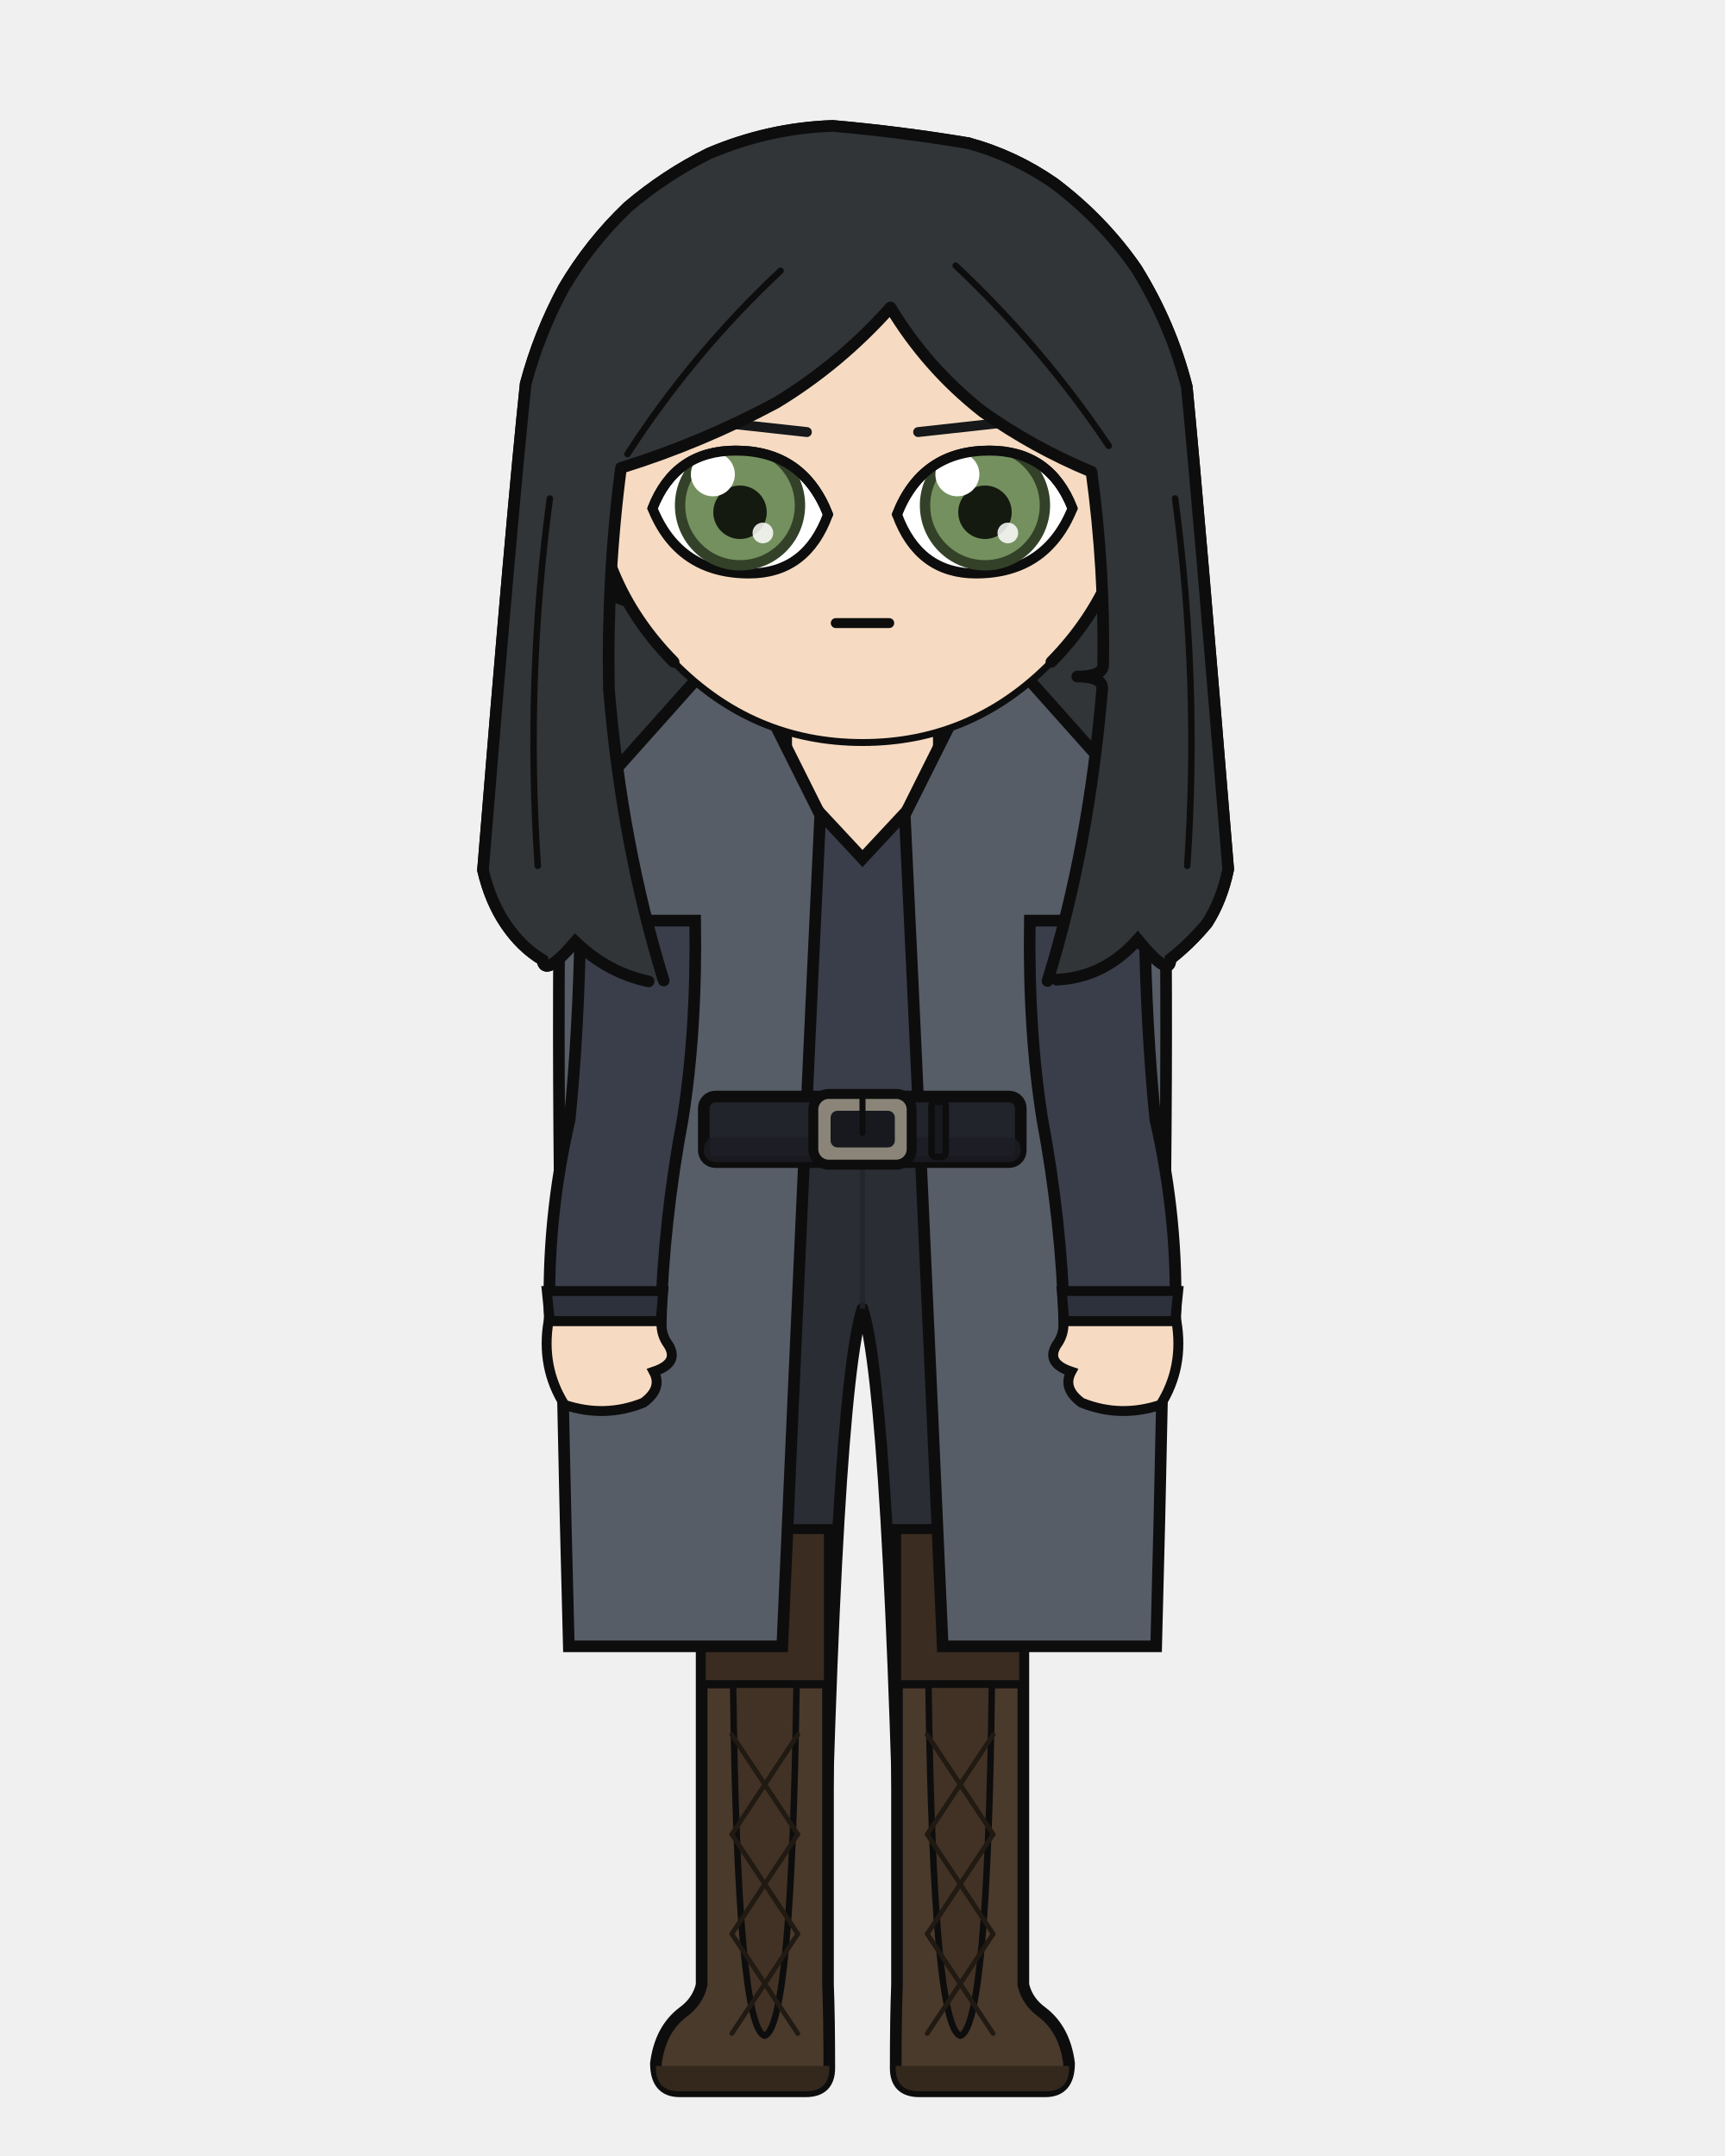
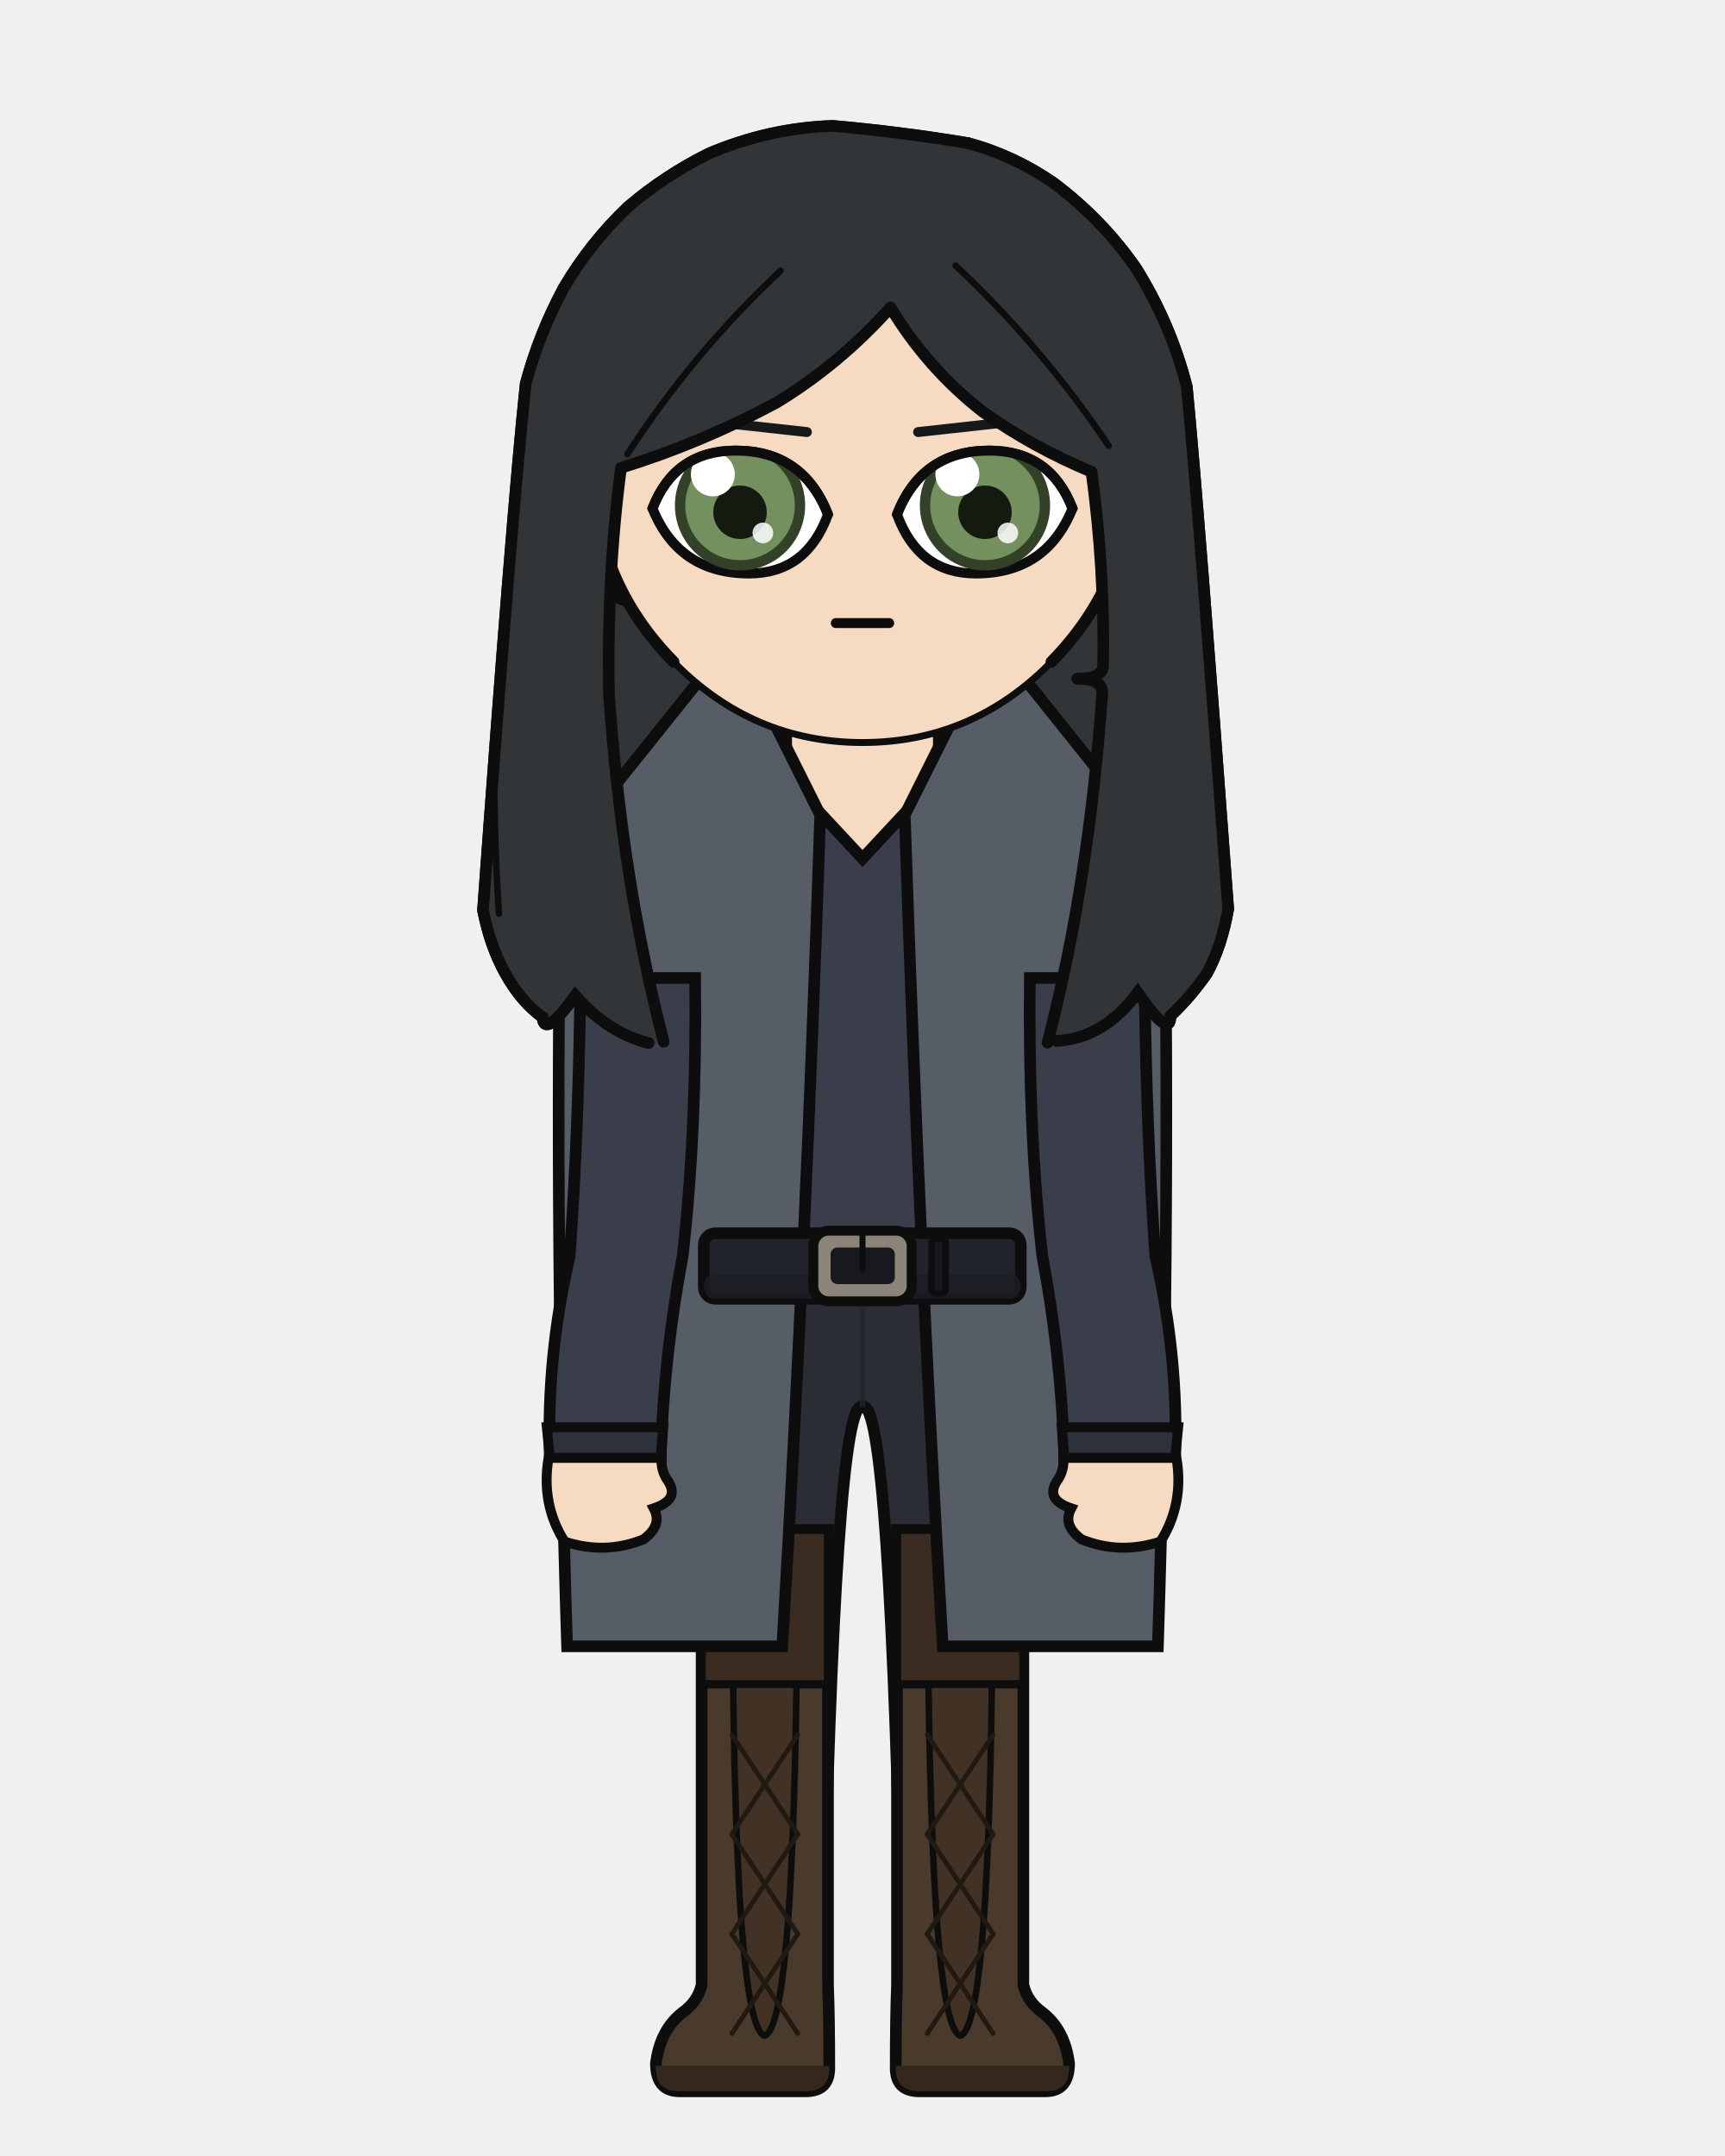
<svg xmlns="http://www.w3.org/2000/svg" width="400" height="500" viewBox="0 0 400 500">
  <defs>
    <clipPath id="hair-front">
-       <path d="M 153.9 227.4 Q 144.2 196.0 141.2 159.8 Q 140.7 133.6 144.0 108.5 Q 162.7 102.7 180.0 93.4 Q 194.7 84.5 206.5 71.3 Q 215.0 85.4 227.9 95.5 Q 239.6 103.8 253.1 109.4 Q 256.2 132.0 255.8 154.4 Q 255.5 156.9 249.8 156.9 Q 255.6 156.9 255.6 159.6 Q 252.5 196.7 242.9 227.5 Q 243.9 227.4 245.0 227.2 Q 256.0 226.7 263.8 217.9 Q 271.4 227.1 271.4 222.4 Q 276.0 218.8 279.9 214.1 Q 283.3 208.8 284.8 201.6 Q 278.0 118.6 275.2 89.7 Q 271.5 75.2 263.5 62.3 Q 255.7 51.0 244.4 42.5 Q 235.2 36.1 224.5 33.2 Q 208.9 30.6 193.1 29.2 Q 178.3 29.7 164.4 35.6 Q 154.3 40.6 145.6 48.0 Q 136.8 56.4 130.7 66.8 Q 125.0 77.4 121.9 89.0 Q 118.7 119.2 112.0 201.8 Q 113.7 209.0 117.2 214.2 Q 120.8 219.6 125.8 222.6 Q 126.2 226.8 133.4 218.4 Q 140.9 225.6 150.4 227.6 Q 152.2 227.5 153.9 227.4 Z" />
+       <path d="M 153.9 241.6 Q 144.2 204.1 141.2 160.9 Q 140.7 133.6 144.0 108.5 Q 162.7 102.7 180.0 93.4 Q 194.7 84.5 206.5 71.3 Q 215.0 85.4 227.9 95.5 Q 239.6 103.8 253.1 109.4 Q 256.2 132.0 255.8 154.5 Q 255.5 157.4 249.8 157.4 Q 255.6 157.4 255.6 160.7 Q 252.5 205.0 242.9 241.8 Q 243.9 241.6 245.0 241.4 Q 256.0 240.8 263.8 230.2 Q 271.4 241.2 271.4 235.6 Q 276.0 231.3 279.9 225.7 Q 283.3 219.4 284.8 210.8 Q 278.0 118.6 275.2 89.7 Q 271.5 75.2 263.5 62.3 Q 255.7 51.0 244.4 42.5 Q 235.2 36.1 224.5 33.2 Q 208.9 30.6 193.1 29.2 Q 178.3 29.7 164.4 35.6 Q 154.3 40.6 145.6 48.0 Q 136.8 56.4 130.7 66.8 Q 125.0 77.4 121.9 89.0 Q 118.7 119.2 112.0 211.1 Q 113.7 219.6 117.2 225.8 Q 120.8 232.3 125.8 235.9 Q 126.2 240.9 133.4 230.9 Q 140.9 239.5 150.4 241.9 Q 152.2 241.7 153.9 241.6 Z" />
    </clipPath>
  </defs>
-   <path d="M 150.4 227.6 Q 140.9 225.6 133.4 218.4 Q 126.2 226.8 125.8 222.6 Q 120.8 219.6 117.2 214.2 Q 113.7 209.0 112.0 201.8 Q 118.7 119.2 121.9 89.0 Q 125.0 77.4 130.7 66.8 Q 136.8 56.4 145.6 48.0 Q 154.3 40.6 164.4 35.6 Q 178.3 29.7 193.1 29.2 Q 208.9 30.6 224.5 33.2 Q 235.2 36.1 244.4 42.5 Q 255.7 51.0 263.5 62.3 Q 271.5 75.2 275.2 89.7 Q 278.0 118.6 284.8 201.6 Q 283.3 208.8 279.9 214.1 Q 276.0 218.8 271.4 222.4 Q 271.4 227.1 263.8 217.9 Q 256.0 226.7 245.0 227.2 Q 197.7 237.8 150.4 227.6 Z" fill="#313538" />
-   <path d="M 150.4 227.6 Q 140.9 225.6 133.4 218.4 Q 126.2 226.8 125.8 222.6 Q 120.8 219.6 117.2 214.2 Q 113.7 209.0 112.0 201.8 Q 118.7 119.2 121.9 89.0 Q 125.0 77.4 130.7 66.8 Q 136.8 56.4 145.6 48.0 Q 154.3 40.6 164.4 35.6 Q 178.3 29.7 193.1 29.2 Q 208.9 30.6 224.5 33.2 Q 235.2 36.1 244.4 42.5 Q 255.7 51.0 263.5 62.3 Q 271.5 75.2 275.2 89.7 Q 278.0 118.6 284.8 201.6 Q 283.3 208.8 279.9 214.1 Q 276.0 218.8 271.4 222.4 Q 271.4 227.1 263.8 217.9 Q 256.0 226.7 245.0 227.2 Q 197.7 237.8 150.4 227.6 Z" fill="none" stroke="#0d0d0d" stroke-width="2.7" stroke-linecap="round" stroke-linejoin="round" />
+   <path d="M 150.4 241.9 Q 140.9 239.5 133.4 230.9 Q 126.2 240.9 125.8 235.9 Q 120.8 232.3 117.2 225.8 Q 113.7 219.6 112.0 211.1 Q 118.7 119.2 121.9 89.0 Q 125.0 77.4 130.7 66.8 Q 136.8 56.4 145.6 48.0 Q 154.3 40.6 164.4 35.6 Q 178.3 29.7 193.1 29.2 Q 208.9 30.6 224.5 33.2 Q 235.2 36.1 244.4 42.5 Q 255.7 51.0 263.5 62.3 Q 271.5 75.2 275.2 89.7 Q 278.0 118.6 284.8 210.8 Q 283.3 219.4 279.9 225.7 Q 276.0 231.3 271.4 235.6 Q 271.4 241.2 263.8 230.2 Q 256.0 240.8 245.0 241.4 Q 197.7 252.0 150.4 241.9 Z" fill="#313538" />
+   <path d="M 150.4 241.9 Q 140.9 239.5 133.4 230.9 Q 126.2 240.9 125.8 235.9 Q 120.8 232.3 117.2 225.8 Q 113.7 219.6 112.0 211.1 Q 118.7 119.2 121.9 89.0 Q 125.0 77.4 130.7 66.8 Q 136.8 56.4 145.6 48.0 Q 154.3 40.6 164.4 35.6 Q 178.3 29.7 193.1 29.2 Q 208.9 30.6 224.5 33.2 Q 235.2 36.1 244.4 42.5 Q 255.7 51.0 263.5 62.3 Q 271.5 75.2 275.2 89.7 Q 278.0 118.6 284.8 210.8 Q 283.3 219.4 279.9 225.7 Q 276.0 231.3 271.4 235.6 Q 271.4 241.2 263.8 230.2 Q 256.0 240.8 245.0 241.4 Q 197.7 252.0 150.4 241.9 Z" fill="none" stroke="#0d0d0d" stroke-width="2.7" stroke-linecap="round" stroke-linejoin="round" />
  <rect x="182.3" y="162.3" width="35.5" height="37.3" rx="12.4" fill="#f6dbc2" />
  <line x1="182.3" y1="162.3" x2="182.3" y2="199.6" stroke="#0d0d0d" stroke-width="2.7" />
  <line x1="217.7" y1="162.3" x2="217.7" y2="199.6" stroke="#0d0d0d" stroke-width="2.7" />
-   <path d="M 161.1 261.9 L 238.9 261.9 Q 238.9 304.9 237.3 323.4 Q 237.3 371.3 236.0 460.3 L 209.3 460.3 Q 206.4 323.4 200.0 303.5 Q 193.6 323.4 190.7 460.3 L 164.0 460.3 Q 162.7 371.3 162.7 323.4 Q 161.1 304.9 161.1 261.9 Z" fill="#2b2d34" stroke="#0d0d0d" stroke-width="2.7" stroke-linejoin="round" />
-   <line x1="200.0" y1="266.9" x2="200.0" y2="303.5" stroke="#22242a" stroke-width="1.2" opacity="0.8" />
-   <path d="M 162.7 268.5 Q 170.8 281.0 179.0 297.7" fill="none" stroke="#22242a" stroke-width="1.2" opacity="0.8" />
-   <path d="M 237.3 268.5 Q 229.2 281.0 221.0 297.7" fill="none" stroke="#22242a" stroke-width="1.2" opacity="0.8" />
+   <path d="M 161.1 293.6 L 238.9 293.6 Q 238.9 314.4 237.3 323.4 Q 237.3 371.3 236.0 460.3 L 209.3 460.3 Q 206.4 323.4 200.0 326.3 Q 193.6 323.4 190.7 460.3 L 164.0 460.3 Q 162.7 371.3 162.7 323.4 Q 161.1 314.4 161.1 293.6 Z" fill="#2b2d34" stroke="#0d0d0d" stroke-width="2.7" stroke-linejoin="round" />
+   <line x1="200.0" y1="297.5" x2="200.0" y2="326.3" stroke="#22242a" stroke-width="1.2" opacity="0.8" />
+   <path d="M 162.7 298.8 Q 170.8 308.6 179.0 321.7" fill="none" stroke="#22242a" stroke-width="1.2" opacity="0.8" />
+   <path d="M 237.3 298.8 Q 229.2 308.6 221.0 321.7" fill="none" stroke="#22242a" stroke-width="1.2" opacity="0.8" />
  <path d="M 192.0 354.8 L 192.0 460.3 Q 192.3 467.7 192.3 479.6 Q 192.3 485.0 186.8 485.0 L 157.6 485.0 Q 152.1 485.0 152.1 478.5 Q 153.1 470.7 158.3 466.7 Q 161.8 464.2 162.7 460.3 L 162.7 354.8 Z" fill="#4a3a2c" stroke="#0d0d0d" stroke-width="2.7" />
  <path d="M 192.3 479.1 L 152.1 479.1 L 152.1 479.6 Q 152.1 485.0 157.6 485.0 L 186.8 485.0 Q 192.3 485.0 192.3 479.6 Z" fill="#34281d" />
  <rect x="162.7" y="354.8" width="29.3" height="35.8" fill="#3a2c20" stroke="#0d0d0d" stroke-width="1.9" />
  <path d="M 170.0 390.7 L 184.7 390.7 Q 183.6 470.2 177.3 472.1 Q 171.0 470.2 170.0 390.7 Z" fill="#413225" stroke="#0d0d0d" stroke-width="1.5" />
  <line x1="185.0" y1="402.3" x2="169.7" y2="425.4" stroke="#211a13" stroke-width="1.1" stroke-linecap="round" />
  <line x1="169.7" y1="402.3" x2="185.0" y2="425.4" stroke="#211a13" stroke-width="1.1" stroke-linecap="round" />
  <line x1="185.0" y1="425.4" x2="169.7" y2="448.5" stroke="#211a13" stroke-width="1.1" stroke-linecap="round" />
  <line x1="169.7" y1="425.4" x2="185.0" y2="448.5" stroke="#211a13" stroke-width="1.1" stroke-linecap="round" />
  <line x1="185.0" y1="448.5" x2="169.7" y2="471.6" stroke="#211a13" stroke-width="1.1" stroke-linecap="round" />
  <line x1="169.7" y1="448.5" x2="185.0" y2="471.6" stroke="#211a13" stroke-width="1.1" stroke-linecap="round" />
  <path d="M 208.0 354.8 L 208.0 460.3 Q 207.7 467.7 207.7 479.6 Q 207.7 485.0 213.2 485.0 L 242.4 485.0 Q 247.9 485.0 247.9 478.5 Q 246.9 470.7 241.7 466.7 Q 238.2 464.2 237.3 460.3 L 237.3 354.8 Z" fill="#4a3a2c" stroke="#0d0d0d" stroke-width="2.7" />
  <path d="M 207.7 479.1 L 247.9 479.1 L 247.9 479.6 Q 247.9 485.0 242.4 485.0 L 213.2 485.0 Q 207.7 485.0 207.7 479.6 Z" fill="#34281d" />
  <rect x="208.0" y="354.8" width="29.3" height="35.8" fill="#3a2c20" stroke="#0d0d0d" stroke-width="1.9" />
  <path d="M 215.3 390.7 L 230.0 390.7 Q 229.0 470.2 222.7 472.1 Q 216.4 470.2 215.3 390.7 Z" fill="#413225" stroke="#0d0d0d" stroke-width="1.5" />
  <line x1="230.3" y1="402.3" x2="215.0" y2="425.4" stroke="#211a13" stroke-width="1.1" stroke-linecap="round" />
  <line x1="215.0" y1="402.3" x2="230.3" y2="425.4" stroke="#211a13" stroke-width="1.1" stroke-linecap="round" />
  <line x1="230.3" y1="425.4" x2="215.0" y2="448.5" stroke="#211a13" stroke-width="1.1" stroke-linecap="round" />
  <line x1="215.0" y1="425.4" x2="230.3" y2="448.5" stroke="#211a13" stroke-width="1.1" stroke-linecap="round" />
  <line x1="230.3" y1="448.5" x2="215.0" y2="471.6" stroke="#211a13" stroke-width="1.1" stroke-linecap="round" />
  <line x1="215.0" y1="448.5" x2="230.3" y2="471.6" stroke="#211a13" stroke-width="1.1" stroke-linecap="round" />
-   <path d="M 176.6 176.3 Q 165.8 191.9 131.6 199.2 Q 131.6 213.5 161.1 213.5 Q 161.1 238.8 164.3 259.6 Q 164.0 260.8 164.0 261.9 L 236.0 261.9 Q 236.0 260.8 235.7 259.6 Q 238.9 238.8 238.9 213.5 Q 268.4 213.5 268.4 199.2 Q 242.4 185.8 223.4 176.3 L 217.7 176.3 L 217.7 180.1 L 200.0 199.1 L 182.3 180.1 L 182.3 176.3 Z" fill="#3a3e4a" stroke="#0d0d0d" stroke-width="2.7" />
-   <path d="M 190.2 189.0 L 169.8 148.2 L 130.0 192.8 Q 128.6 259.6 131.9 381.8 L 181.4 381.8 Q 186.8 259.6 190.2 189.0 Z" fill="#575d67" stroke="#0d0d0d" stroke-width="2.7" />
-   <path d="M 209.8 189.0 L 230.2 148.2 L 270.0 192.8 Q 271.4 259.6 268.1 381.8 L 218.6 381.8 Q 213.2 259.6 209.8 189.0 Z" fill="#575d67" stroke="#0d0d0d" stroke-width="2.7" />
-   <rect x="163.2" y="254.3" width="73.5" height="15.2" rx="2.7" fill="#22242c" stroke="#0d0d0d" stroke-width="2.7" />
-   <rect x="163.2" y="263.7" width="73.5" height="5.8" rx="2.7" fill="#1b1c23" opacity="0.8" />
-   <rect x="188.6" y="253.7" width="22.8" height="16.4" rx="3.6" fill="#8a8578" stroke="#0d0d0d" stroke-width="2.3" />
-   <rect x="192.6" y="257.6" width="14.9" height="8.5" rx="1.6" fill="#17191f" />
-   <line x1="200.0" y1="253.7" x2="200.0" y2="262.7" stroke="#0d0d0d" stroke-width="1.4" stroke-linecap="round" />
-   <rect x="216.0" y="255.5" width="3.3" height="12.8" rx="1.0" fill="#17191f" stroke="#0d0d0d" stroke-width="1.5" />
-   <path d="M 161.2 213.5 L 134.6 213.5 Q 134.2 238.8 132.1 259.6 Q 126.7 283.0 127.5 306.4 L 153.2 306.4 Q 153.9 283.0 158.3 259.6 Q 161.6 238.8 161.2 213.5 Z" fill="#3a3e4a" stroke="#0d0d0d" stroke-width="2.7" />
-   <path d="M 126.8 299.4 L 153.8 299.4 L 153.2 306.4 L 127.5 306.4 Z" fill="#2d313b" stroke="#0d0d0d" stroke-width="2.3" />
-   <path d="M 127.2 306.4 Q 125.4 317.1 130.9 325.8 Q 140.3 328.9 149.2 325.3 Q 153.7 322.0 151.6 318.1 Q 157.6 316.1 155.0 311.9 Q 153.2 309.5 153.4 306.4 Z" fill="#f6dbc2" stroke="#0d0d0d" stroke-width="2.3" />
-   <path d="M 238.8 213.5 L 265.4 213.5 Q 265.8 238.8 267.9 259.6 Q 273.3 283.0 272.5 306.4 L 246.8 306.4 Q 246.1 283.0 241.7 259.6 Q 238.4 238.8 238.8 213.5 Z" fill="#3a3e4a" stroke="#0d0d0d" stroke-width="2.7" />
-   <path d="M 246.2 299.4 L 273.2 299.4 L 272.5 306.4 L 246.8 306.4 Z" fill="#2d313b" stroke="#0d0d0d" stroke-width="2.3" />
-   <path d="M 272.8 306.4 Q 274.6 317.1 269.1 325.8 Q 259.7 328.9 250.8 325.3 Q 246.3 322.0 248.4 318.1 Q 242.4 316.1 245.0 311.9 Q 246.8 309.5 246.6 306.4 Z" fill="#f6dbc2" stroke="#0d0d0d" stroke-width="2.3" />
+   <path d="M 176.6 176.3 Q 165.8 196.6 131.6 206.8 Q 131.6 226.8 161.1 226.8 Q 161.1 262.3 164.3 291.3 Q 164.0 292.5 164.0 293.6 L 236.0 293.6 Q 236.0 292.5 235.7 291.3 Q 238.9 262.3 238.9 226.8 Q 268.4 226.8 268.4 206.8 Q 242.4 188.1 223.4 176.3 L 217.7 176.3 L 217.7 180.1 L 200.0 199.1 L 182.3 180.1 L 182.3 176.3 Z" fill="#3a3e4a" stroke="#0d0d0d" stroke-width="2.7" />
+   <path d="M 190.2 189.0 L 169.8 148.2 L 130.0 197.9 Q 128.6 291.3 131.5 381.8 L 181.4 381.8 Q 186.8 291.3 190.2 189.0 Z" fill="#575d67" stroke="#0d0d0d" stroke-width="2.7" />
+   <path d="M 209.8 189.0 L 230.2 148.2 L 270.0 197.9 Q 271.4 291.3 268.5 381.8 L 218.6 381.8 Q 213.2 291.3 209.8 189.0 Z" fill="#575d67" stroke="#0d0d0d" stroke-width="2.7" />
+   <rect x="163.2" y="286.0" width="73.5" height="15.2" rx="2.7" fill="#22242c" stroke="#0d0d0d" stroke-width="2.7" />
+   <rect x="163.2" y="295.4" width="73.5" height="5.8" rx="2.7" fill="#1b1c23" opacity="0.8" />
+   <rect x="188.6" y="285.4" width="22.8" height="16.4" rx="3.6" fill="#8a8578" stroke="#0d0d0d" stroke-width="2.3" />
+   <rect x="192.6" y="289.3" width="14.9" height="8.5" rx="1.6" fill="#17191f" />
+   <line x1="200.0" y1="285.4" x2="200.0" y2="294.4" stroke="#0d0d0d" stroke-width="1.4" stroke-linecap="round" />
+   <rect x="216.0" y="287.2" width="3.3" height="12.8" rx="1.0" fill="#17191f" stroke="#0d0d0d" stroke-width="1.5" />
+   <path d="M 161.2 226.8 L 134.6 226.8 Q 134.2 262.3 132.1 291.3 Q 126.7 314.7 127.5 338.1 L 153.2 338.1 Q 153.9 314.7 158.3 291.3 Q 161.6 262.3 161.2 226.8 Z" fill="#3a3e4a" stroke="#0d0d0d" stroke-width="2.7" />
+   <path d="M 126.8 331.0 L 153.8 331.0 L 153.2 338.1 L 127.5 338.1 Z" fill="#2d313b" stroke="#0d0d0d" stroke-width="2.3" />
+   <path d="M 127.2 338.1 Q 125.4 348.8 130.9 357.5 Q 140.3 360.6 149.2 357.0 Q 153.7 353.7 151.6 349.8 Q 157.6 347.8 155.0 343.6 Q 153.2 341.2 153.4 338.1 Z" fill="#f6dbc2" stroke="#0d0d0d" stroke-width="2.3" />
+   <path d="M 238.8 226.8 L 265.4 226.8 Q 265.8 262.3 267.9 291.3 Q 273.3 314.7 272.5 338.1 L 246.8 338.1 Q 246.1 314.7 241.7 291.3 Q 238.4 262.3 238.8 226.8 Z" fill="#3a3e4a" stroke="#0d0d0d" stroke-width="2.7" />
+   <path d="M 246.2 331.0 L 273.2 331.0 L 272.5 338.1 L 246.8 338.1 Z" fill="#2d313b" stroke="#0d0d0d" stroke-width="2.3" />
+   <path d="M 272.8 338.1 Q 274.6 348.8 269.1 357.5 Q 259.7 360.6 250.8 357.0 Q 246.3 353.7 248.4 349.8 Q 242.4 347.8 245.0 343.6 Q 246.8 341.2 246.6 338.1 Z" fill="#f6dbc2" stroke="#0d0d0d" stroke-width="2.3" />
  <path d="M 137.4 110.4 Q 133.8 110.6 131.5 114.3 Q 129.5 118.3 130.8 124.9 Q 132.8 129.6 135.6 133.1 Q 141.1 138.4 145.8 139.5 Z" fill="#f6dbc2" />
  <path d="M 137.4 110.4 Q 133.8 110.6 131.5 114.3 Q 129.5 118.3 130.8 124.9 Q 132.8 129.6 135.6 133.1 Q 141.1 138.4 145.8 139.5" fill="none" stroke="#0d0d0d" stroke-width="2.7" stroke-linecap="round" />
  <path d="M 132.7 122.1 Q 132.0 118.9 132.5 117.8 Q 133.2 117.0 134.4 117.9 Q 135.8 120.2 137.3 122.8 Q 135.8 122.9 137.1 128.3 Q 139.0 131.7 140.3 131.7" fill="none" stroke="#0d0d0d" stroke-width="1.5" stroke-linecap="round" />
  <path d="M 262.6 110.4 Q 266.2 110.6 268.5 114.3 Q 270.5 118.3 269.2 124.9 Q 267.2 129.6 264.4 133.1 Q 258.9 138.4 254.2 139.5 Z" fill="#f6dbc2" />
  <path d="M 262.6 110.4 Q 266.2 110.6 268.5 114.3 Q 270.5 118.3 269.2 124.9 Q 267.2 129.6 264.4 133.1 Q 258.9 138.4 254.2 139.5" fill="none" stroke="#0d0d0d" stroke-width="2.7" stroke-linecap="round" />
  <path d="M 267.3 122.1 Q 268.0 118.9 267.5 117.8 Q 266.8 117.0 265.6 117.9 Q 264.2 120.2 262.7 122.8 Q 264.2 122.9 262.9 128.3 Q 261.0 131.7 259.7 131.7" fill="none" stroke="#0d0d0d" stroke-width="1.5" stroke-linecap="round" />
  <path d="M 200.0 45.1 Q 226.0 45.1 244.4 63.6 Q 262.8 82.2 262.6 108.5 Q 262.2 134.8 243.8 153.5 Q 225.5 172.2 200.0 172.2 Q 174.5 172.2 156.2 153.5 Q 137.8 134.8 137.4 108.5 Q 137.2 82.2 155.6 63.6 Q 174.0 45.1 200.0 45.1 Z" fill="#f6dbc2" />
  <path d="M 156.2 153.5 Q 137.8 134.8 137.4 108.5 Q 137.2 82.2 155.6 63.6 Q 174.0 45.1 200.0 45.1 Q 226.0 45.1 244.4 63.6 Q 262.8 82.2 262.6 108.5 Q 262.2 134.8 243.8 153.5" fill="none" stroke="#0d0d0d" stroke-width="2.7" stroke-linecap="round" />
  <path d="M 243.8 153.5 Q 225.5 172.2 200.0 172.2 Q 174.5 172.2 156.2 153.5" fill="none" stroke="#0d0d0d" stroke-width="1.6" stroke-linecap="round" />
  <line x1="187.1" y1="100.2" x2="156.2" y2="96.8" stroke="#161819" stroke-width="2.3" stroke-linecap="round" />
  <defs>
    <clipPath id="eye-l">
      <path d="M 192.0 119.3 Q 186.2 104.5 170.6 104.5 Q 156.5 104.5 151.3 117.9 Q 157.4 133.0 173.7 133.0 Q 187.0 133.0 192.0 119.3 Z" />
    </clipPath>
  </defs>
  <path d="M 192.0 119.3 Q 186.2 104.5 170.6 104.5 Q 156.5 104.5 151.3 117.9 Q 157.4 133.0 173.7 133.0 Q 187.0 133.0 192.0 119.3 Z" fill="white" stroke="#0d0d0d" stroke-width="2.3" />
  <g clip-path="url(#eye-l)">
    <circle cx="171.6" cy="117.2" r="15.1" fill="#334129" />
    <circle cx="171.6" cy="117.2" r="12.7" fill="#74905e" />
    <circle cx="171.6" cy="118.8" r="6.2" fill="#141a10" />
    <circle cx="165.3" cy="110.0" r="5.1" fill="white" />
    <circle cx="176.9" cy="123.6" r="2.4" fill="white" opacity="0.85" />
  </g>
  <path d="M 192.0 119.3 Q 186.2 104.5 170.6 104.5 Q 156.5 104.5 151.3 117.9" fill="none" stroke="#0d0d0d" stroke-width="2.3" stroke-linecap="round" />
  <line x1="212.9" y1="100.2" x2="243.8" y2="96.8" stroke="#161819" stroke-width="2.3" stroke-linecap="round" />
  <defs>
    <clipPath id="eye-r">
      <path d="M 208.0 119.3 Q 213.8 104.5 229.4 104.5 Q 243.5 104.5 248.7 117.9 Q 242.6 133.0 226.3 133.0 Q 213.0 133.0 208.0 119.3 Z" />
    </clipPath>
  </defs>
  <path d="M 208.0 119.3 Q 213.8 104.5 229.4 104.5 Q 243.5 104.5 248.7 117.9 Q 242.6 133.0 226.3 133.0 Q 213.0 133.0 208.0 119.3 Z" fill="white" stroke="#0d0d0d" stroke-width="2.3" />
  <g clip-path="url(#eye-r)">
    <circle cx="228.4" cy="117.2" r="15.1" fill="#334129" />
    <circle cx="228.4" cy="117.2" r="12.7" fill="#74905e" />
    <circle cx="228.4" cy="118.8" r="6.2" fill="#141a10" />
    <circle cx="222.0" cy="110.0" r="5.1" fill="white" />
    <circle cx="233.7" cy="123.6" r="2.4" fill="white" opacity="0.85" />
  </g>
  <path d="M 208.0 119.3 Q 213.8 104.5 229.4 104.5 Q 243.5 104.5 248.7 117.9" fill="none" stroke="#0d0d0d" stroke-width="2.3" stroke-linecap="round" />
  <path d="M 193.8 144.5 Q 200.0 144.5 206.2 144.5" fill="none" stroke="#0d0d0d" stroke-width="2.3" stroke-linecap="round" />
-   <path d="M 153.9 227.4 Q 144.2 196.0 141.2 159.8 Q 140.7 133.6 144.0 108.5 Q 162.7 102.7 180.0 93.4 Q 194.7 84.5 206.5 71.3 Q 215.0 85.4 227.9 95.5 Q 239.6 103.8 253.1 109.4 Q 256.2 132.0 255.8 154.4 Q 255.5 156.9 249.8 156.9 Q 255.6 156.9 255.6 159.6 Q 252.5 196.7 242.9 227.5 Q 243.9 227.4 245.0 227.2 Q 256.0 226.7 263.8 217.9 Q 271.4 227.1 271.4 222.4 Q 276.0 218.8 279.9 214.1 Q 283.3 208.8 284.8 201.6 Q 278.0 118.6 275.2 89.7 Q 271.5 75.2 263.5 62.3 Q 255.7 51.0 244.4 42.5 Q 235.2 36.1 224.5 33.2 Q 208.9 30.6 193.1 29.2 Q 178.3 29.7 164.4 35.6 Q 154.3 40.6 145.6 48.0 Q 136.8 56.4 130.7 66.8 Q 125.0 77.4 121.9 89.0 Q 118.7 119.2 112.0 201.8 Q 113.7 209.0 117.2 214.2 Q 120.8 219.6 125.8 222.6 Q 126.2 226.8 133.4 218.4 Q 140.9 225.6 150.4 227.6 Q 152.2 227.5 153.9 227.4 Z" fill="#313538" />
-   <path d="M 153.9 227.4 Q 144.2 196.0 141.2 159.8 Q 140.7 133.6 144.0 108.5 Q 162.7 102.7 180.0 93.4 Q 194.7 84.5 206.5 71.3 Q 215.0 85.4 227.9 95.5 Q 239.6 103.8 253.1 109.4 Q 256.2 132.0 255.8 154.4 Q 255.5 156.9 249.8 156.9 Q 255.6 156.9 255.6 159.6 Q 252.5 196.7 242.9 227.5" fill="none" stroke="#0d0d0d" stroke-width="2.7" stroke-linecap="round" stroke-linejoin="round" />
-   <path d="M 245.0 227.2 Q 256.0 226.7 263.8 217.9 Q 271.4 227.1 271.4 222.4 Q 276.0 218.8 279.9 214.1 Q 283.3 208.8 284.8 201.6 Q 278.0 118.6 275.2 89.7 Q 271.5 75.2 263.5 62.3 Q 255.7 51.0 244.4 42.5 Q 235.2 36.1 224.5 33.2" fill="none" stroke="#0d0d0d" stroke-width="2.7" stroke-linecap="round" />
-   <path d="M 150.4 227.6 Q 140.9 225.6 133.4 218.4 Q 126.2 226.8 125.8 222.6 Q 120.8 219.6 117.2 214.2 Q 113.7 209.0 112.0 201.8 Q 118.7 119.2 121.9 89.0 Q 125.0 77.4 130.7 66.8 Q 136.8 56.4 145.6 48.0 Q 154.3 40.6 164.4 35.6 Q 178.3 29.7 193.1 29.2 Q 208.9 30.6 224.5 33.2" fill="none" stroke="#0d0d0d" stroke-width="2.7" stroke-linecap="round" />
+   <path d="M 153.9 241.6 Q 144.2 204.1 141.2 160.9 Q 140.7 133.6 144.0 108.5 Q 162.7 102.7 180.0 93.4 Q 194.7 84.5 206.5 71.3 Q 215.0 85.4 227.9 95.5 Q 239.6 103.8 253.1 109.4 Q 256.2 132.0 255.8 154.5 Q 255.5 157.4 249.8 157.4 Q 255.6 157.4 255.6 160.7 Q 252.5 205.0 242.9 241.8 Q 243.9 241.6 245.0 241.4 Q 256.0 240.8 263.8 230.2 Q 271.4 241.2 271.4 235.6 Q 276.0 231.3 279.9 225.7 Q 283.3 219.4 284.8 210.8 Q 278.0 118.6 275.2 89.7 Q 271.5 75.2 263.5 62.3 Q 255.7 51.0 244.4 42.5 Q 235.2 36.1 224.5 33.2 Q 208.9 30.6 193.1 29.2 Q 178.3 29.7 164.4 35.6 Q 154.3 40.6 145.6 48.0 Q 136.8 56.4 130.7 66.8 Q 125.0 77.4 121.9 89.0 Q 118.7 119.2 112.0 211.1 Q 113.7 219.6 117.2 225.8 Q 120.8 232.3 125.8 235.9 Q 126.2 240.9 133.4 230.9 Q 140.9 239.5 150.4 241.9 Q 152.2 241.7 153.9 241.6 Z" fill="#313538" />
+   <path d="M 153.9 241.6 Q 144.2 204.1 141.2 160.9 Q 140.7 133.6 144.0 108.5 Q 162.7 102.7 180.0 93.4 Q 194.7 84.5 206.5 71.3 Q 215.0 85.4 227.9 95.5 Q 239.6 103.8 253.1 109.4 Q 256.2 132.0 255.8 154.5 Q 255.5 157.4 249.8 157.4 Q 255.6 157.4 255.6 160.7 Q 252.5 205.0 242.9 241.8" fill="none" stroke="#0d0d0d" stroke-width="2.7" stroke-linecap="round" stroke-linejoin="round" />
+   <path d="M 245.0 241.4 Q 256.0 240.8 263.8 230.2 Q 271.4 241.2 271.4 235.6 Q 276.0 231.3 279.9 225.7 Q 283.3 219.4 284.8 210.8 Q 278.0 118.6 275.2 89.7 Q 271.5 75.2 263.5 62.3 Q 255.7 51.0 244.4 42.5 Q 235.2 36.1 224.5 33.2" fill="none" stroke="#0d0d0d" stroke-width="2.7" stroke-linecap="round" />
+   <path d="M 150.4 241.9 Q 140.9 239.5 133.4 230.9 Q 126.2 240.9 125.8 235.9 Q 120.8 232.3 117.2 225.8 Q 113.7 219.6 112.0 211.1 Q 118.7 119.2 121.9 89.0 Q 125.0 77.4 130.7 66.8 Q 136.8 56.4 145.6 48.0 Q 154.3 40.6 164.4 35.6 Q 178.3 29.7 193.1 29.2 Q 208.9 30.6 224.5 33.2" fill="none" stroke="#0d0d0d" stroke-width="2.7" stroke-linecap="round" />
  <path d="M 181.0 62.8 Q 160.7 81.8 145.5 105.3" fill="none" stroke="#0d0d0d" stroke-width="1.5" stroke-linecap="round" clip-path="url(#hair-front)" />
  <path d="M 221.6 61.6 Q 241.8 80.6 257.1 103.4" fill="none" stroke="#0d0d0d" stroke-width="1.5" stroke-linecap="round" clip-path="url(#hair-front)" />
-   <path d="M 127.5 115.6 Q 121.8 158.2 124.7 200.8" fill="none" stroke="#0d0d0d" stroke-width="1.5" stroke-linecap="round" clip-path="url(#hair-front)" />
-   <path d="M 272.5 115.6 Q 278.2 158.2 275.3 200.8" fill="none" stroke="#0d0d0d" stroke-width="1.5" stroke-linecap="round" clip-path="url(#hair-front)" />
+   <path d="M 118.8 116.4 Q 112.5 164.2 115.7 211.9" fill="none" stroke="#0d0d0d" stroke-width="1.5" stroke-linecap="round" clip-path="url(#hair-front)" />
+   <path d="M 281.2 116.4 Q 287.5 164.2 284.3 211.9" fill="none" stroke="#0d0d0d" stroke-width="1.5" stroke-linecap="round" clip-path="url(#hair-front)" />
</svg>
